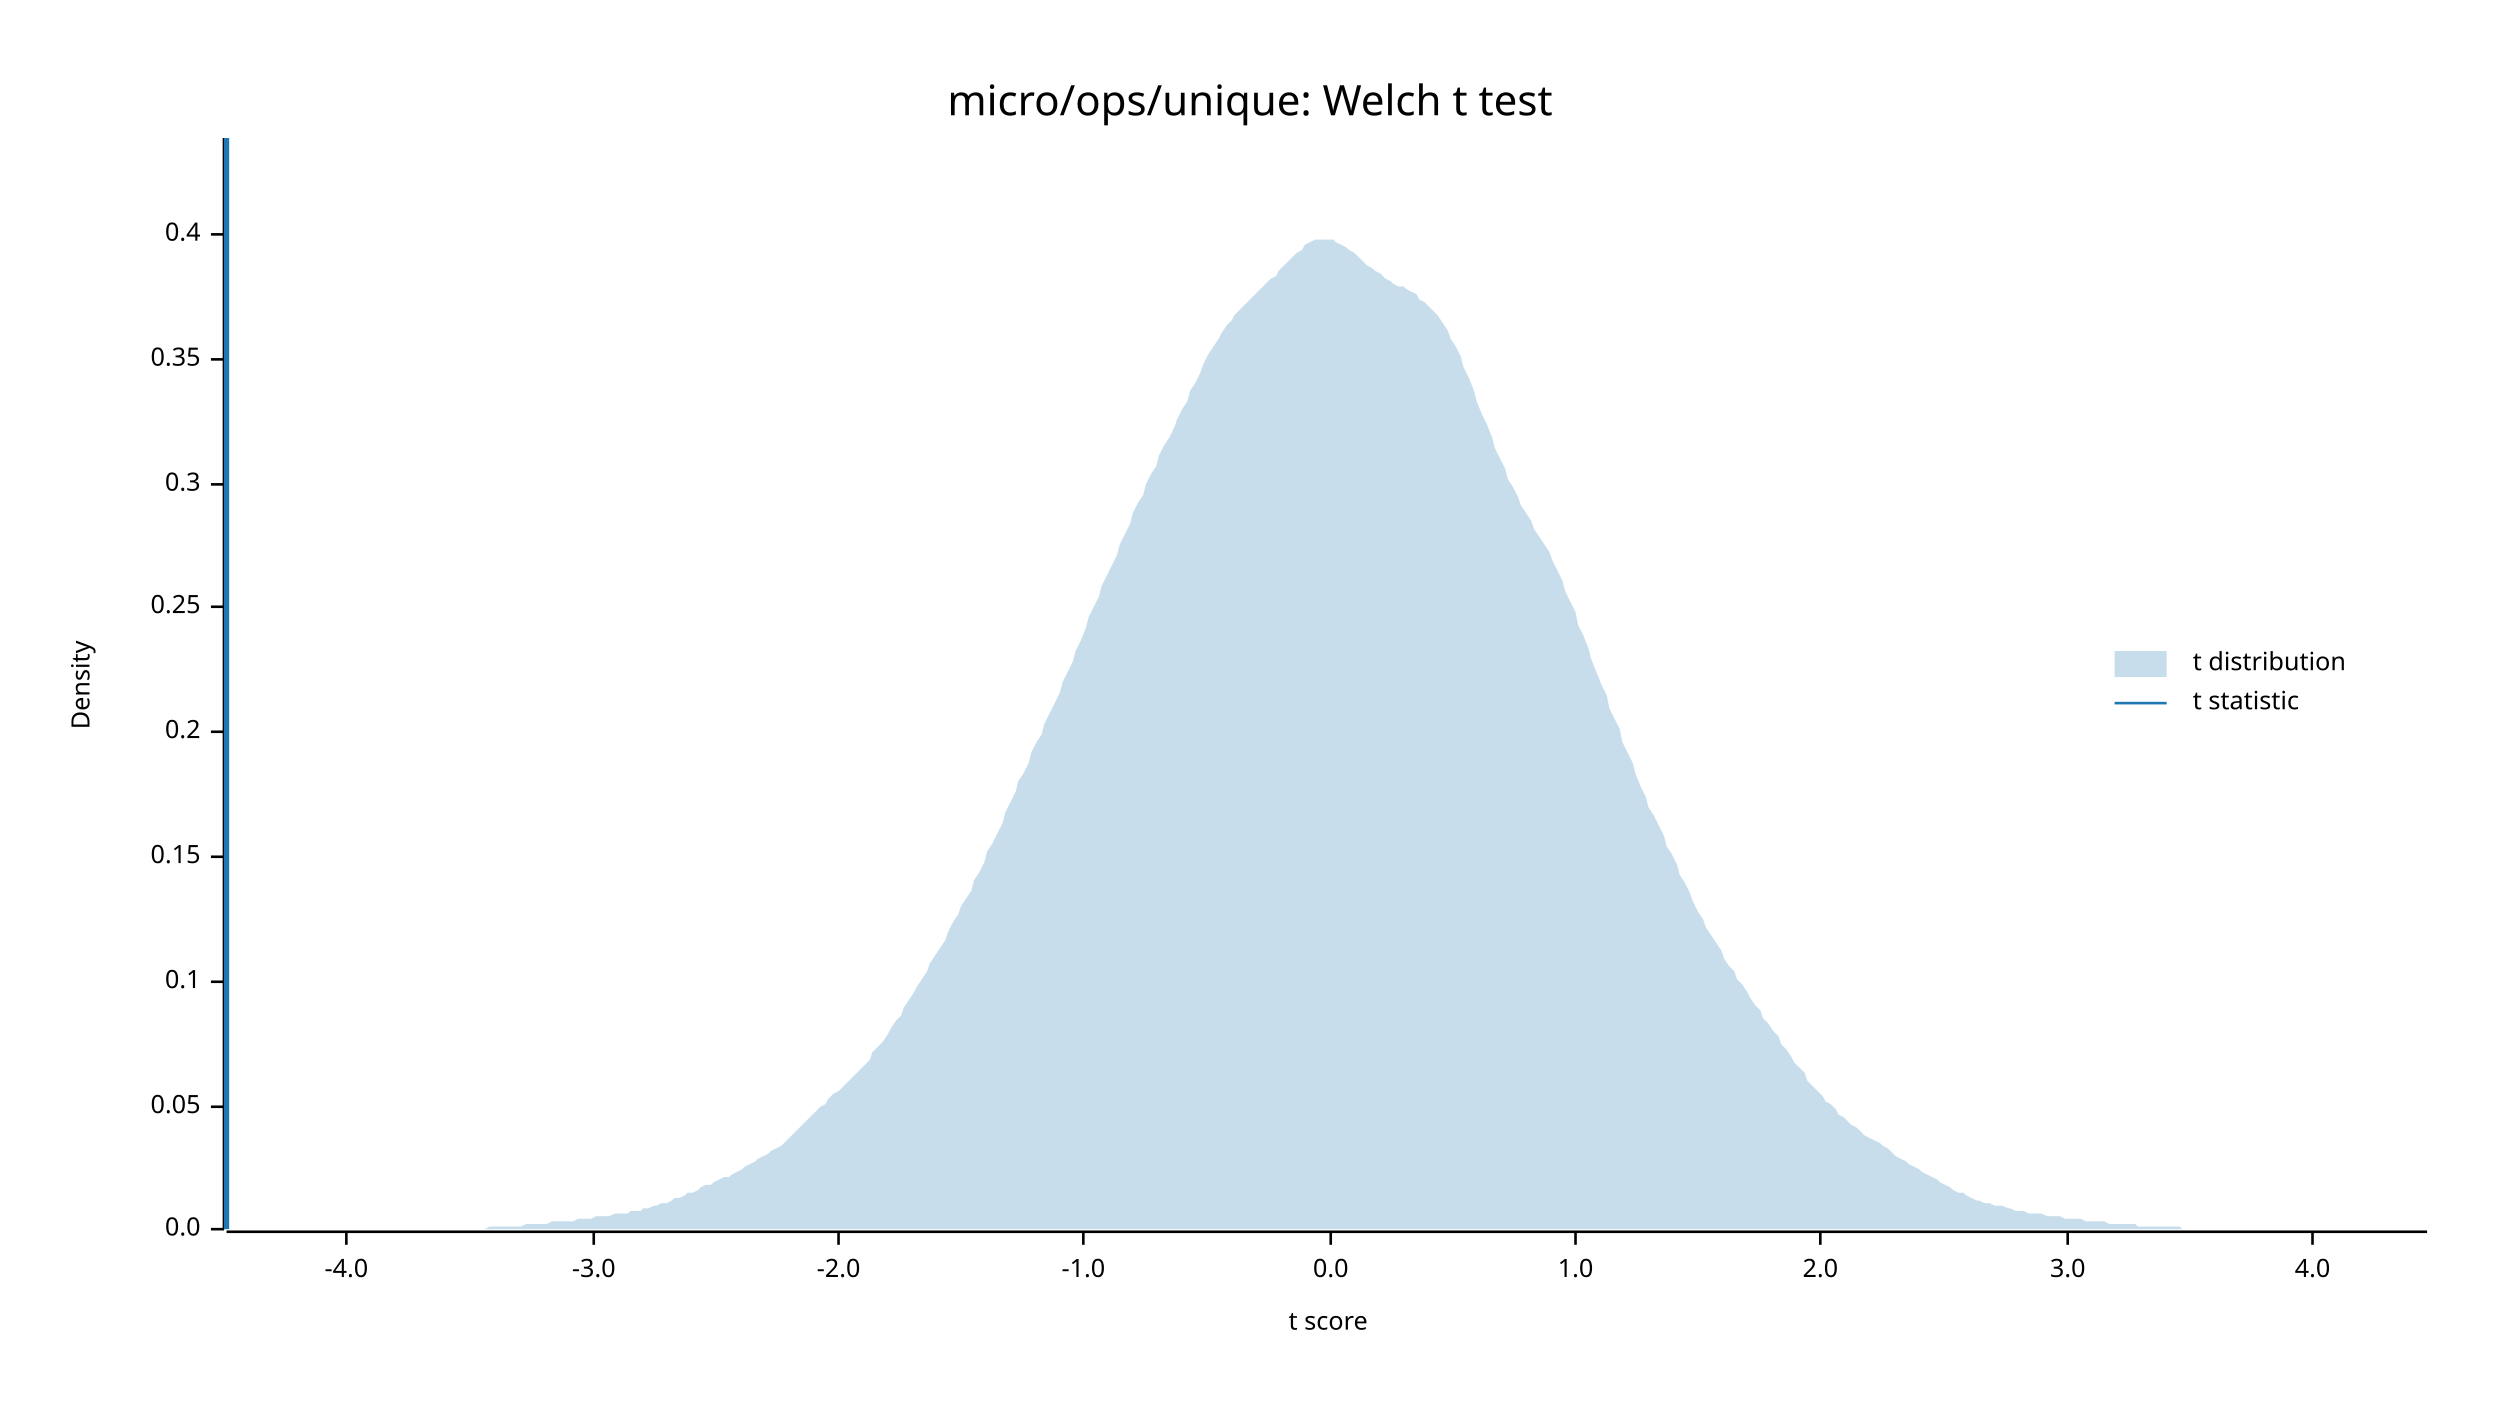
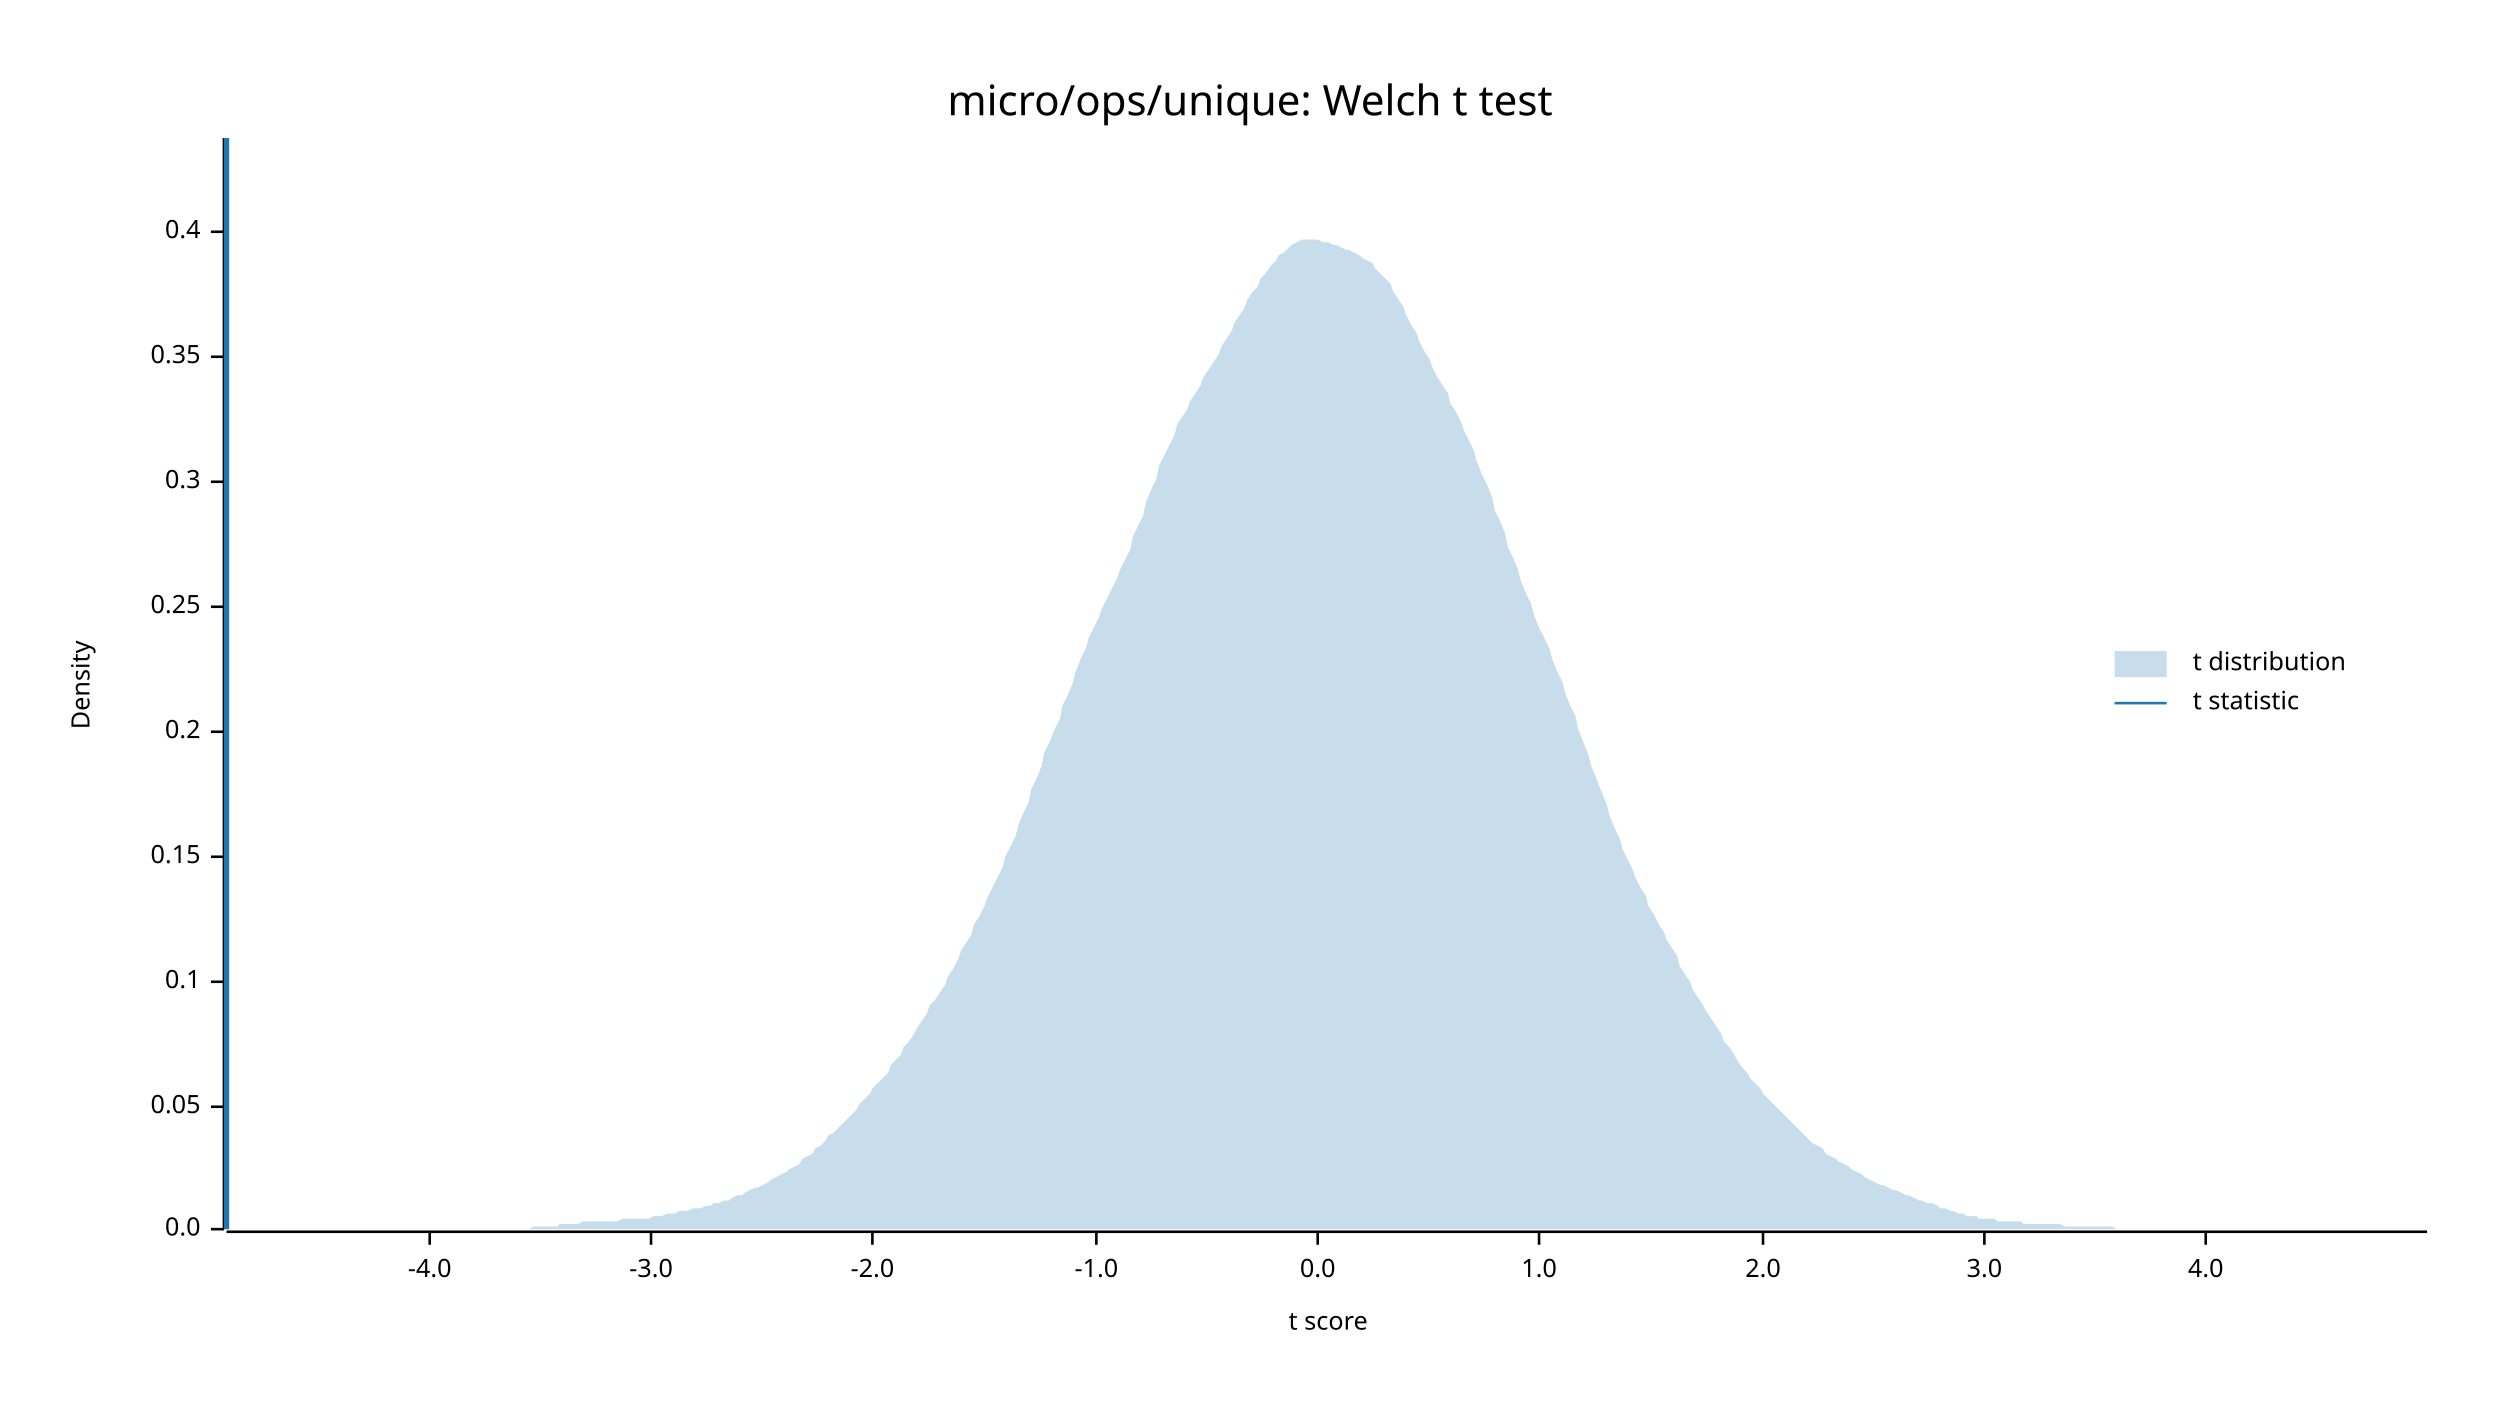
<svg xmlns="http://www.w3.org/2000/svg" width="960" height="540" viewBox="0 0 960 540">
  <text x="480" y="32" dy="0.76em" text-anchor="middle" font-family="sans-serif" font-size="16.129" opacity="1" fill="#000000">
micro/ops/unique: Welch t test
</text>
  <text x="27" y="263" dy="0.76em" text-anchor="middle" font-family="sans-serif" font-size="9.677" opacity="1" fill="#000000" transform="rotate(270, 27, 263)">
Density
</text>
  <text x="510" y="513" dy="-0.5ex" text-anchor="middle" font-family="sans-serif" font-size="9.677" opacity="1" fill="#000000">
t score
</text>
  <polyline fill="none" opacity="1" stroke="#000000" stroke-width="1" points="86,53 86,472 " />
  <text x="77" y="472" dy="0.5ex" text-anchor="end" font-family="sans-serif" font-size="9.677" opacity="1" fill="#000000">
0.0
</text>
  <polyline fill="none" opacity="1" stroke="#000000" stroke-width="1" points="81,472 86,472 " />
  <text x="77" y="425" dy="0.5ex" text-anchor="end" font-family="sans-serif" font-size="9.677" opacity="1" fill="#000000">
0.05
</text>
  <polyline fill="none" opacity="1" stroke="#000000" stroke-width="1" points="81,425 86,425 " />
  <text x="77" y="377" dy="0.5ex" text-anchor="end" font-family="sans-serif" font-size="9.677" opacity="1" fill="#000000">
0.1
</text>
  <polyline fill="none" opacity="1" stroke="#000000" stroke-width="1" points="81,377 86,377 " />
  <text x="77" y="329" dy="0.5ex" text-anchor="end" font-family="sans-serif" font-size="9.677" opacity="1" fill="#000000">
0.15
</text>
  <polyline fill="none" opacity="1" stroke="#000000" stroke-width="1" points="81,329 86,329 " />
  <text x="77" y="281" dy="0.5ex" text-anchor="end" font-family="sans-serif" font-size="9.677" opacity="1" fill="#000000">
0.2
</text>
  <polyline fill="none" opacity="1" stroke="#000000" stroke-width="1" points="81,281 86,281 " />
  <text x="77" y="233" dy="0.5ex" text-anchor="end" font-family="sans-serif" font-size="9.677" opacity="1" fill="#000000">
0.25
</text>
  <polyline fill="none" opacity="1" stroke="#000000" stroke-width="1" points="81,233 86,233 " />
-   <text x="77" y="186" dy="0.5ex" text-anchor="end" font-family="sans-serif" font-size="9.677" opacity="1" fill="#000000">
+   <text x="77" y="185" dy="0.5ex" text-anchor="end" font-family="sans-serif" font-size="9.677" opacity="1" fill="#000000">
0.3
</text>
-   <polyline fill="none" opacity="1" stroke="#000000" stroke-width="1" points="81,186 86,186 " />
-   <text x="77" y="138" dy="0.5ex" text-anchor="end" font-family="sans-serif" font-size="9.677" opacity="1" fill="#000000">
+   <polyline fill="none" opacity="1" stroke="#000000" stroke-width="1" points="81,185 86,185 " />
+   <text x="77" y="137" dy="0.5ex" text-anchor="end" font-family="sans-serif" font-size="9.677" opacity="1" fill="#000000">
0.35
</text>
-   <polyline fill="none" opacity="1" stroke="#000000" stroke-width="1" points="81,138 86,138 " />
-   <text x="77" y="90" dy="0.5ex" text-anchor="end" font-family="sans-serif" font-size="9.677" opacity="1" fill="#000000">
+   <polyline fill="none" opacity="1" stroke="#000000" stroke-width="1" points="81,137 86,137 " />
+   <text x="77" y="89" dy="0.5ex" text-anchor="end" font-family="sans-serif" font-size="9.677" opacity="1" fill="#000000">
0.4
</text>
-   <polyline fill="none" opacity="1" stroke="#000000" stroke-width="1" points="81,90 86,90 " />
+   <polyline fill="none" opacity="1" stroke="#000000" stroke-width="1" points="81,89 86,89 " />
  <polyline fill="none" opacity="1" stroke="#000000" stroke-width="1" points="87,473 932,473 " />
-   <text x="133" y="483" dy="0.76em" text-anchor="middle" font-family="sans-serif" font-size="9.677" opacity="1" fill="#000000">
+   <text x="165" y="483" dy="0.76em" text-anchor="middle" font-family="sans-serif" font-size="9.677" opacity="1" fill="#000000">
-4.0
</text>
-   <polyline fill="none" opacity="1" stroke="#000000" stroke-width="1" points="133,473 133,478 " />
-   <text x="228" y="483" dy="0.76em" text-anchor="middle" font-family="sans-serif" font-size="9.677" opacity="1" fill="#000000">
+   <polyline fill="none" opacity="1" stroke="#000000" stroke-width="1" points="165,473 165,478 " />
+   <text x="250" y="483" dy="0.76em" text-anchor="middle" font-family="sans-serif" font-size="9.677" opacity="1" fill="#000000">
-3.0
</text>
-   <polyline fill="none" opacity="1" stroke="#000000" stroke-width="1" points="228,473 228,478 " />
-   <text x="322" y="483" dy="0.76em" text-anchor="middle" font-family="sans-serif" font-size="9.677" opacity="1" fill="#000000">
+   <polyline fill="none" opacity="1" stroke="#000000" stroke-width="1" points="250,473 250,478 " />
+   <text x="335" y="483" dy="0.76em" text-anchor="middle" font-family="sans-serif" font-size="9.677" opacity="1" fill="#000000">
-2.0
</text>
-   <polyline fill="none" opacity="1" stroke="#000000" stroke-width="1" points="322,473 322,478 " />
-   <text x="416" y="483" dy="0.76em" text-anchor="middle" font-family="sans-serif" font-size="9.677" opacity="1" fill="#000000">
+   <polyline fill="none" opacity="1" stroke="#000000" stroke-width="1" points="335,473 335,478 " />
+   <text x="421" y="483" dy="0.76em" text-anchor="middle" font-family="sans-serif" font-size="9.677" opacity="1" fill="#000000">
-1.0
</text>
-   <polyline fill="none" opacity="1" stroke="#000000" stroke-width="1" points="416,473 416,478 " />
-   <text x="511" y="483" dy="0.76em" text-anchor="middle" font-family="sans-serif" font-size="9.677" opacity="1" fill="#000000">
+   <polyline fill="none" opacity="1" stroke="#000000" stroke-width="1" points="421,473 421,478 " />
+   <text x="506" y="483" dy="0.76em" text-anchor="middle" font-family="sans-serif" font-size="9.677" opacity="1" fill="#000000">
0.0
</text>
-   <polyline fill="none" opacity="1" stroke="#000000" stroke-width="1" points="511,473 511,478 " />
-   <text x="605" y="483" dy="0.76em" text-anchor="middle" font-family="sans-serif" font-size="9.677" opacity="1" fill="#000000">
+   <polyline fill="none" opacity="1" stroke="#000000" stroke-width="1" points="506,473 506,478 " />
+   <text x="591" y="483" dy="0.76em" text-anchor="middle" font-family="sans-serif" font-size="9.677" opacity="1" fill="#000000">
1.0
</text>
-   <polyline fill="none" opacity="1" stroke="#000000" stroke-width="1" points="605,473 605,478 " />
-   <text x="699" y="483" dy="0.76em" text-anchor="middle" font-family="sans-serif" font-size="9.677" opacity="1" fill="#000000">
+   <polyline fill="none" opacity="1" stroke="#000000" stroke-width="1" points="591,473 591,478 " />
+   <text x="677" y="483" dy="0.76em" text-anchor="middle" font-family="sans-serif" font-size="9.677" opacity="1" fill="#000000">
2.0
</text>
-   <polyline fill="none" opacity="1" stroke="#000000" stroke-width="1" points="699,473 699,478 " />
-   <text x="794" y="483" dy="0.76em" text-anchor="middle" font-family="sans-serif" font-size="9.677" opacity="1" fill="#000000">
+   <polyline fill="none" opacity="1" stroke="#000000" stroke-width="1" points="677,473 677,478 " />
+   <text x="762" y="483" dy="0.76em" text-anchor="middle" font-family="sans-serif" font-size="9.677" opacity="1" fill="#000000">
3.0
</text>
-   <polyline fill="none" opacity="1" stroke="#000000" stroke-width="1" points="794,473 794,478 " />
-   <text x="888" y="483" dy="0.76em" text-anchor="middle" font-family="sans-serif" font-size="9.677" opacity="1" fill="#000000">
+   <polyline fill="none" opacity="1" stroke="#000000" stroke-width="1" points="762,473 762,478 " />
+   <text x="847" y="483" dy="0.76em" text-anchor="middle" font-family="sans-serif" font-size="9.677" opacity="1" fill="#000000">
4.0
</text>
-   <polyline fill="none" opacity="1" stroke="#000000" stroke-width="1" points="888,473 888,478 " />
-   <polygon opacity="0.25" fill="#1F78B4" points="87,472 88,472 90,472 92,472 93,472 95,472 97,472 98,472 100,472 102,472 103,472 105,472 107,472 109,472 110,472 112,472 114,472 115,472 117,472 119,472 120,472 122,472 124,472 125,472 127,472 129,472 131,472 132,472 134,472 136,472 137,472 139,472 141,472 142,472 144,472 146,472 147,472 149,472 151,472 153,472 154,472 156,472 158,472 159,472 161,472 163,472 164,472 166,472 168,472 169,472 171,472 173,472 175,472 176,472 178,472 180,472 181,472 183,472 185,472 186,472 188,471 190,471 191,471 193,471 195,471 197,471 198,471 200,471 202,470 203,470 205,470 207,470 208,470 210,470 212,469 214,469 215,469 217,469 219,469 220,469 222,468 224,468 225,468 227,468 229,467 230,467 232,467 234,467 236,466 237,466 239,466 241,466 242,465 244,465 246,465 247,464 249,464 251,463 252,463 254,462 256,462 258,461 259,460 261,460 263,459 264,458 266,458 268,457 269,456 271,455 273,455 274,454 276,453 278,452 280,452 281,451 283,450 285,449 286,448 288,447 290,446 291,445 293,444 295,443 296,442 298,441 300,440 302,438 303,437 305,435 307,433 308,432 310,430 312,428 313,427 315,425 317,424 318,422 320,420 322,419 324,417 325,416 327,414 329,412 330,411 332,409 334,407 335,404 337,402 339,400 341,397 342,395 344,392 346,390 347,387 349,384 351,381 352,379 354,376 356,373 357,370 359,367 361,364 363,361 364,358 366,354 368,351 369,348 371,345 373,342 374,338 376,335 378,331 379,327 381,324 383,320 385,316 386,312 388,308 390,304 391,300 393,297 395,293 396,289 398,285 400,282 401,278 403,274 405,270 407,266 408,262 410,258 412,254 413,250 415,246 417,241 418,237 420,233 422,229 423,225 425,221 427,217 429,213 430,209 432,205 434,201 435,197 437,193 439,190 440,186 442,182 444,179 445,175 447,171 449,168 451,164 452,161 454,157 456,154 457,150 459,147 461,143 462,140 464,136 466,133 468,130 469,128 471,125 473,123 474,121 476,119 478,117 479,116 481,114 483,112 484,111 486,109 488,107 490,106 491,104 493,102 495,100 496,99 498,97 500,96 501,94 503,93 505,92 506,92 508,92 510,92 512,92 513,93 515,94 517,95 518,96 520,97 522,99 523,100 525,102 527,103 528,104 530,105 532,107 534,108 535,109 537,110 539,110 540,111 542,112 544,113 545,115 547,116 549,118 550,119 552,121 554,124 556,127 557,130 559,133 561,137 562,141 564,145 566,150 567,154 569,159 571,163 573,168 574,172 576,176 578,180 579,184 581,187 583,191 584,194 586,197 588,200 589,203 591,206 593,209 595,212 596,215 598,219 600,223 601,227 603,231 605,235 606,240 608,244 610,249 611,253 613,258 615,263 617,267 618,272 620,276 622,280 623,285 625,289 627,293 628,297 630,302 632,306 633,310 635,313 637,317 639,321 640,325 642,328 644,332 645,336 647,339 649,343 650,346 652,350 654,353 655,356 657,359 659,362 661,365 662,368 664,371 666,373 667,376 669,378 671,381 672,383 674,386 676,388 677,391 679,393 681,396 683,398 684,401 686,403 688,406 689,408 691,410 693,412 694,415 696,417 698,419 700,421 701,423 703,424 705,426 706,428 708,429 710,431 711,432 713,433 715,435 716,436 718,437 720,438 722,439 723,440 725,441 727,443 728,444 730,445 732,446 733,447 735,448 737,449 738,450 740,451 742,452 744,453 745,454 747,455 749,456 750,457 752,458 754,458 755,459 757,460 759,461 760,461 762,462 764,462 766,463 767,463 769,463 771,464 772,464 774,465 776,465 777,465 779,466 781,466 782,466 784,466 786,467 788,467 789,467 791,467 793,468 794,468 796,468 798,468 799,468 801,469 803,469 804,469 806,469 808,469 810,470 811,470 813,470 815,470 816,470 818,470 820,470 821,471 823,471 825,471 827,471 828,471 830,471 832,471 833,471 835,471 837,471 838,472 840,472 842,472 843,472 845,472 847,472 849,472 850,472 852,472 854,472 855,472 857,472 859,472 860,472 862,472 864,472 865,472 867,472 869,472 871,472 872,472 874,472 876,472 877,472 879,472 881,472 882,472 884,472 886,472 887,472 889,472 891,472 893,472 894,472 896,472 898,472 899,472 901,472 903,472 904,472 906,472 908,472 909,472 911,472 913,472 915,472 916,472 918,472 920,472 921,472 923,472 925,472 926,472 928,472 930,472 932,472 932,472 87,472 " />
+   <polyline fill="none" opacity="1" stroke="#000000" stroke-width="1" points="847,473 847,478 " />
+   <polygon opacity="0.25" fill="#1F78B4" points="87,472 88,472 90,472 92,472 93,472 95,472 97,472 98,472 100,472 102,472 103,472 105,472 107,472 109,472 110,472 112,472 114,472 115,472 117,472 119,472 120,472 122,472 124,472 125,472 127,472 129,472 131,472 132,472 134,472 136,472 137,472 139,472 141,472 142,472 144,472 146,472 147,472 149,472 151,472 153,472 154,472 156,472 158,472 159,472 161,472 163,472 164,472 166,472 168,472 169,472 171,472 173,472 175,472 176,472 178,472 180,472 181,472 183,472 185,472 186,472 188,472 190,472 191,472 193,472 195,472 197,472 198,472 200,472 202,472 203,472 205,471 207,471 208,471 210,471 212,471 214,471 215,470 217,470 219,470 220,470 222,470 224,469 225,469 227,469 229,469 230,469 232,469 234,469 236,469 237,469 239,468 241,468 242,468 244,468 246,468 247,468 249,468 251,467 252,467 254,467 256,466 258,466 259,466 261,465 263,465 264,465 266,464 268,464 269,464 271,463 273,463 274,462 276,462 278,461 280,461 281,460 283,459 285,459 286,458 288,457 290,456 291,456 293,455 295,454 296,453 298,452 300,451 302,450 303,449 305,448 307,447 308,445 310,444 312,443 313,441 315,440 317,438 318,436 320,435 322,433 324,431 325,430 327,428 329,426 330,424 332,422 334,420 335,418 337,416 339,414 341,412 342,409 344,407 346,405 347,402 349,400 351,397 352,395 354,392 356,389 357,386 359,384 361,381 363,378 364,375 366,372 368,368 369,365 371,362 373,359 374,355 376,352 378,348 379,345 381,341 383,337 385,333 386,329 388,325 390,321 391,317 393,312 395,308 396,303 398,299 400,294 401,289 403,285 405,280 407,276 408,271 410,267 412,262 413,258 415,253 417,249 418,245 420,241 422,237 423,234 425,230 427,226 429,222 430,219 432,215 434,211 435,206 437,202 439,198 440,193 442,188 444,184 445,179 447,175 449,171 451,167 452,163 454,160 456,157 457,154 459,151 461,148 462,145 464,142 466,139 468,136 469,133 471,130 473,127 474,124 476,121 478,118 479,115 481,112 483,110 484,107 486,105 488,102 490,100 491,98 493,97 495,95 496,94 498,93 500,92 501,92 503,92 505,92 506,92 508,93 510,93 512,94 513,94 515,95 517,96 518,96 520,97 522,98 523,99 525,100 527,101 528,103 530,105 532,107 534,109 535,112 537,115 539,118 540,121 542,125 544,128 545,131 547,135 549,138 550,141 552,145 554,148 556,151 557,155 559,158 561,162 562,165 564,169 566,173 567,177 569,182 571,186 573,191 574,196 576,200 578,205 579,210 581,214 583,219 584,223 586,228 588,232 589,236 591,241 593,245 595,249 596,253 598,258 600,262 601,266 603,271 605,275 606,280 608,285 610,290 611,294 613,299 615,304 617,309 618,313 620,318 622,322 623,326 625,330 627,334 628,337 630,341 632,344 633,348 635,351 637,355 639,358 640,361 642,364 644,367 645,371 647,374 649,377 650,380 652,383 654,386 655,388 657,391 659,394 661,397 662,400 664,402 666,405 667,407 669,410 671,412 672,414 674,416 676,418 677,420 679,422 681,424 683,426 684,427 686,429 688,431 689,432 691,434 693,436 694,437 696,439 698,440 700,441 701,443 703,444 705,445 706,446 708,447 710,448 711,449 713,450 715,451 716,452 718,453 720,454 722,455 723,455 725,456 727,457 728,457 730,458 732,459 733,459 735,460 737,461 738,461 740,462 742,462 744,463 745,464 747,464 749,465 750,465 752,466 754,466 755,467 757,467 759,467 760,468 762,468 764,468 766,468 767,469 769,469 771,469 772,469 774,469 776,469 777,470 779,470 781,470 782,470 784,470 786,470 788,470 789,470 791,470 793,471 794,471 796,471 798,471 799,471 801,471 803,471 804,471 806,471 808,471 810,471 811,471 813,472 815,472 816,472 818,472 820,472 821,472 823,472 825,472 827,472 828,472 830,472 832,472 833,472 835,472 837,472 838,472 840,472 842,472 843,472 845,472 847,472 849,472 850,472 852,472 854,472 855,472 857,472 859,472 860,472 862,472 864,472 865,472 867,472 869,472 871,472 872,472 874,472 876,472 877,472 879,472 881,472 882,472 884,472 886,472 887,472 889,472 891,472 893,472 894,472 896,472 898,472 899,472 901,472 903,472 904,472 906,472 908,472 909,472 911,472 913,472 915,472 916,472 918,472 920,472 921,472 923,472 925,472 926,472 928,472 930,472 932,472 932,472 87,472 " />
  <polyline fill="none" opacity="1" stroke="#1F78B4" stroke-width="2" points="87,472 87,53 " />
  <text x="842" y="250" dy="0.76em" text-anchor="start" font-family="sans-serif" font-size="9.677" opacity="1" fill="#000000">
t distribution
</text>
  <text x="842" y="265" dy="0.76em" text-anchor="start" font-family="sans-serif" font-size="9.677" opacity="1" fill="#000000">
t statistic
</text>
  <rect x="812" y="250" width="20" height="10" opacity="0.25" fill="#1F78B4" stroke="none" />
  <polyline fill="none" opacity="1" stroke="#1F78B4" stroke-width="1" points="812,270 832,270 " />
</svg>
